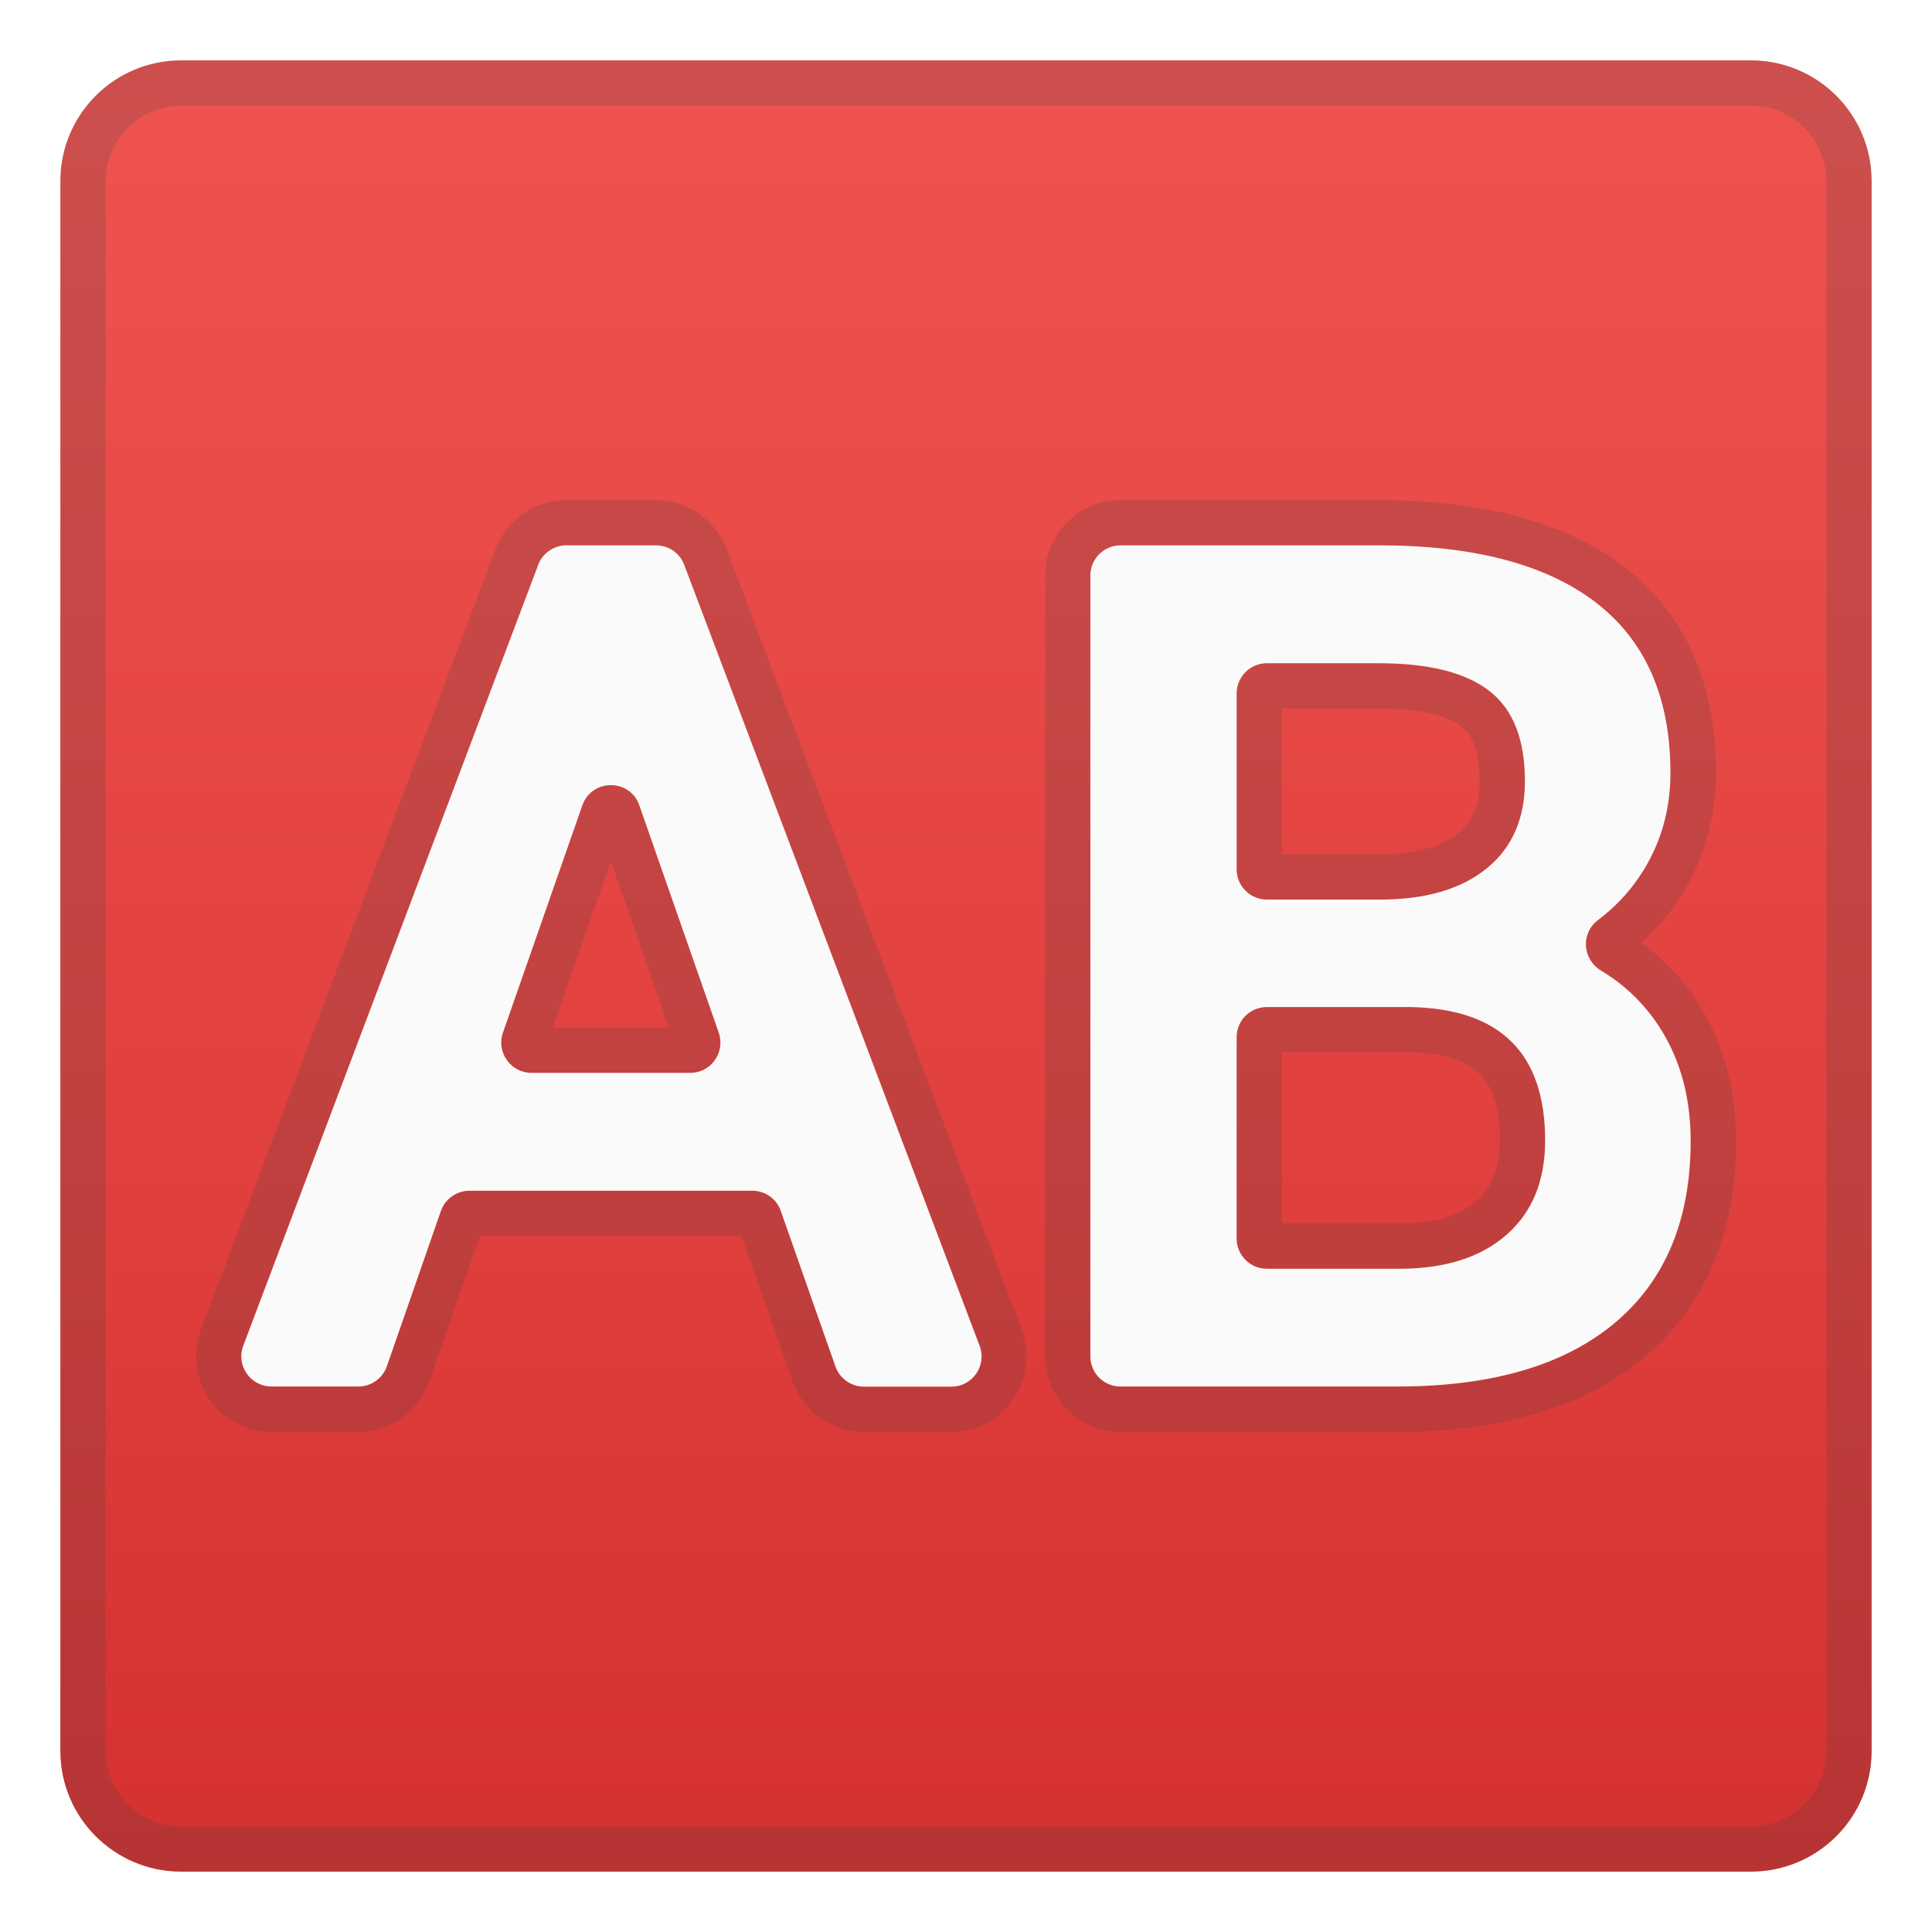
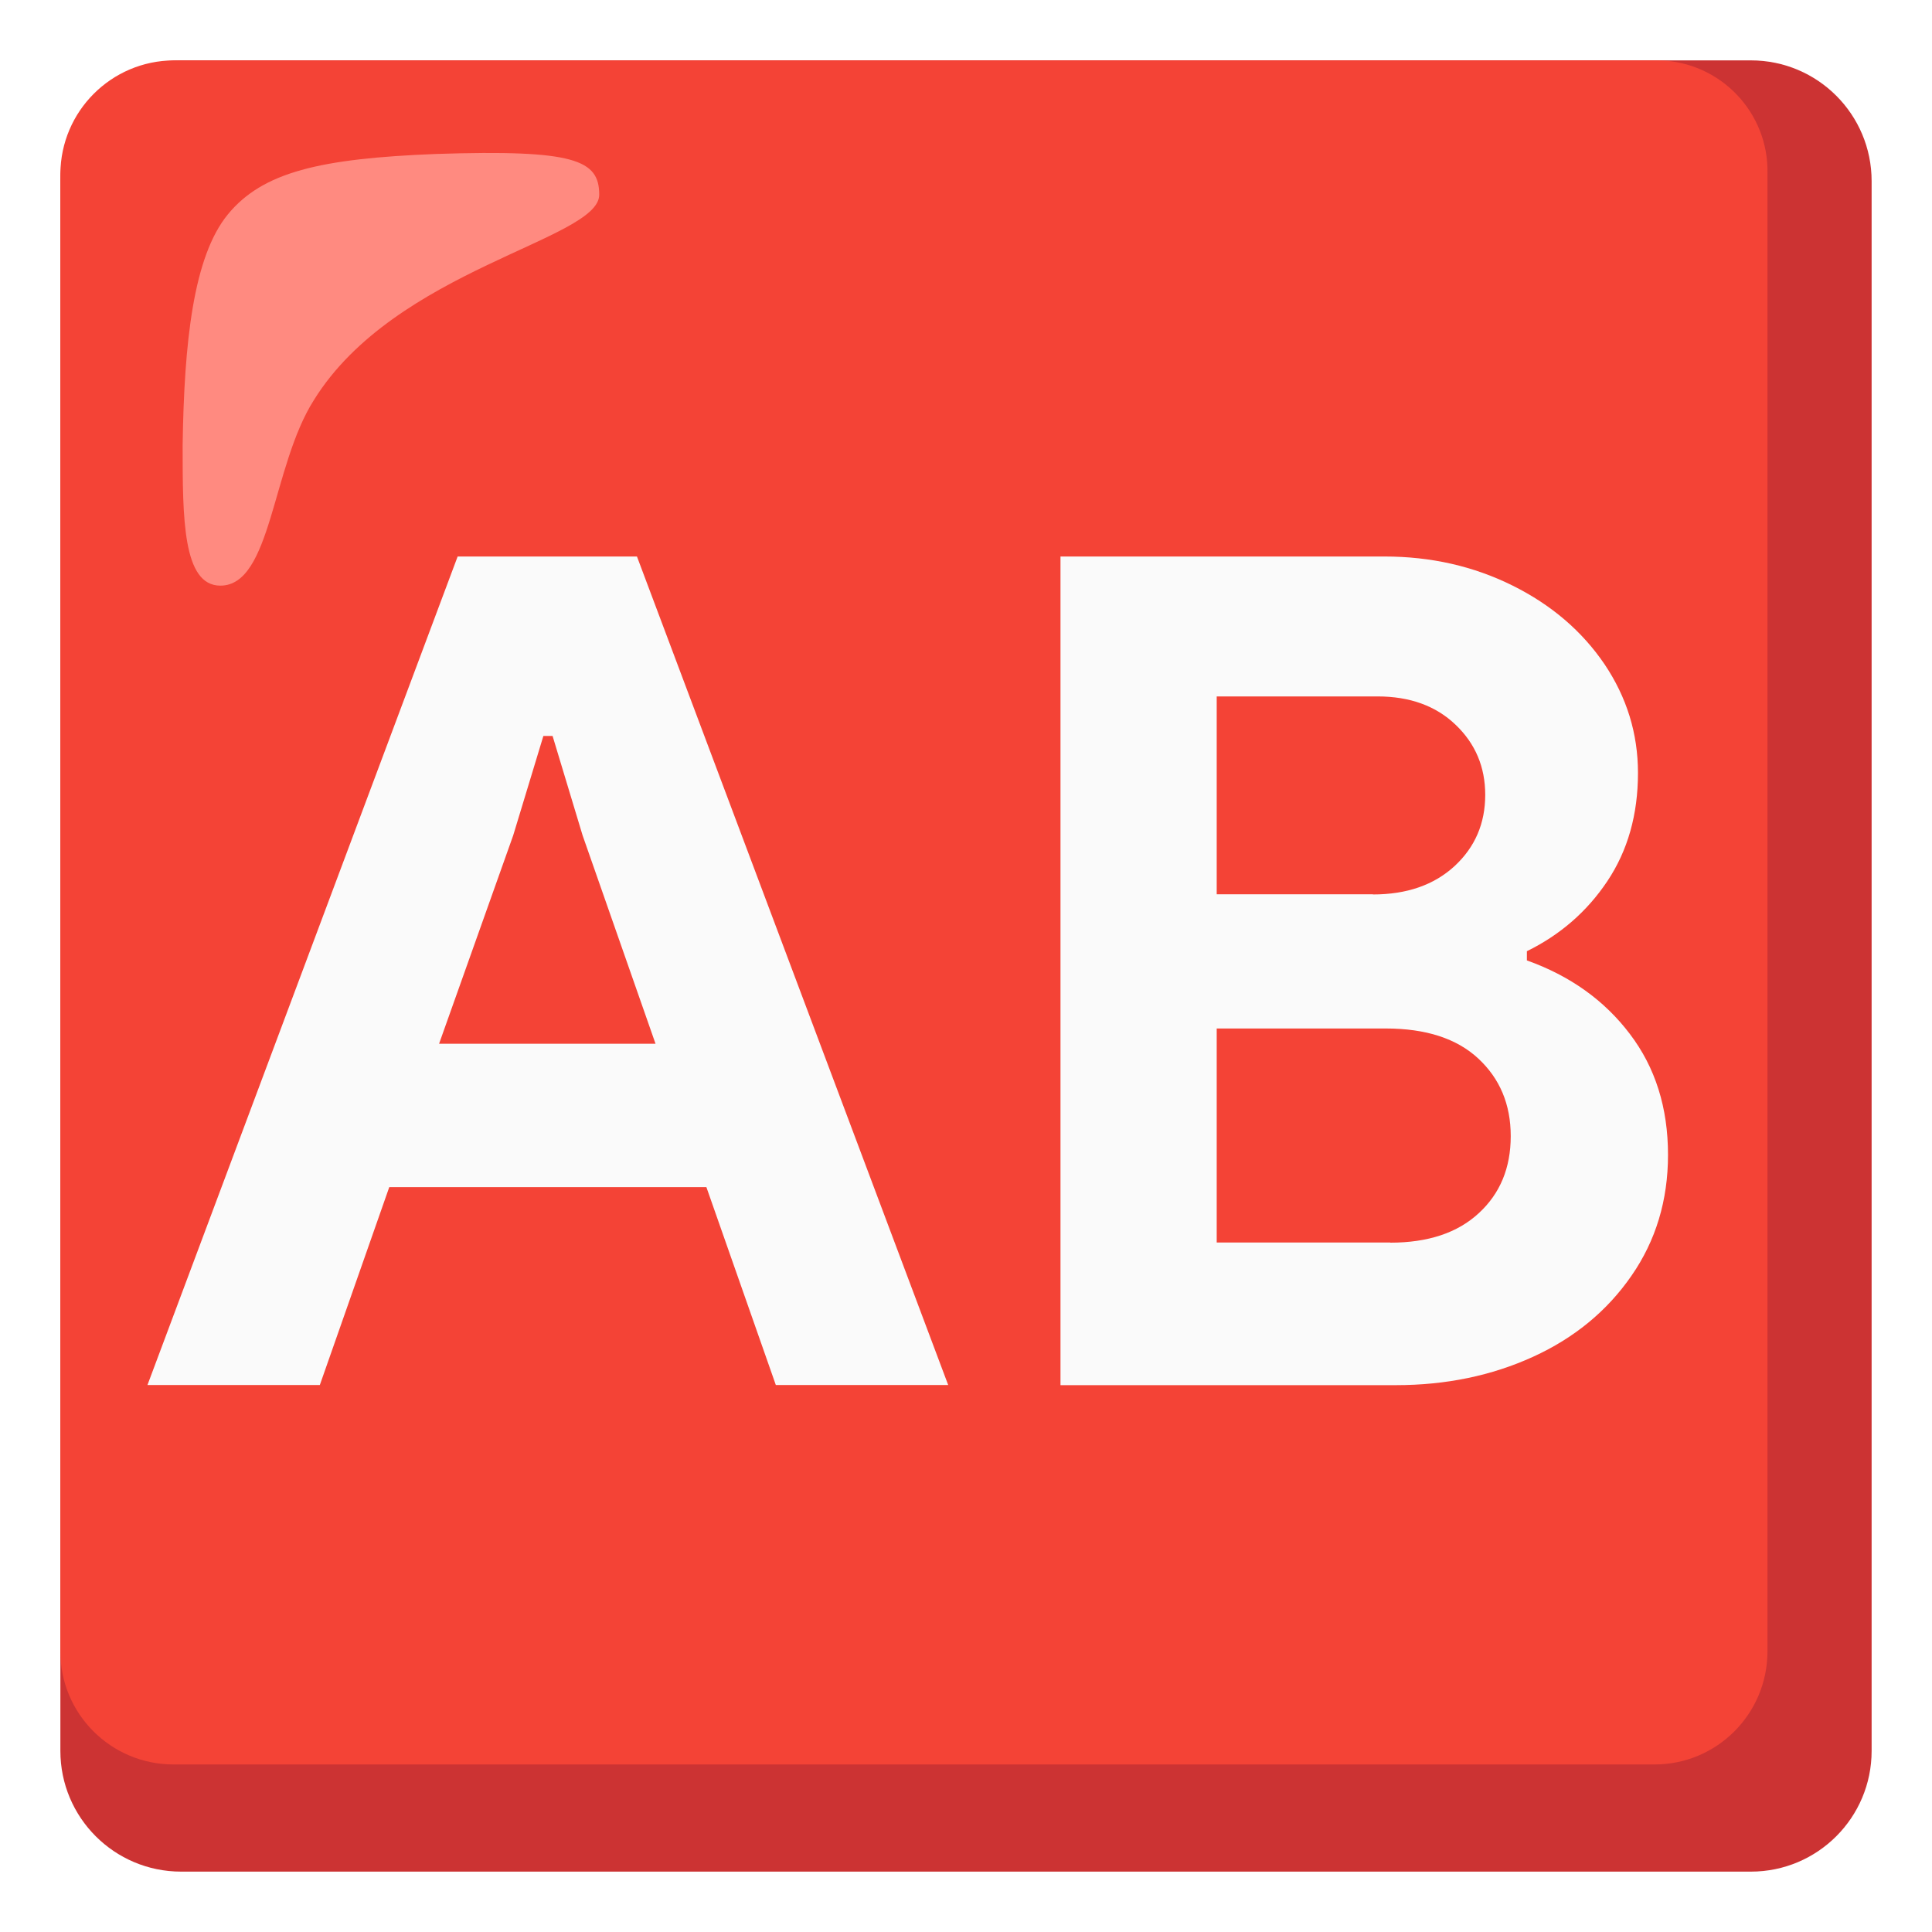
- <svg xmlns="http://www.w3.org/2000/svg" enable-background="new 0 0 128 128" viewBox="0 0 128 128">
-   <linearGradient id="a" x1="64" x2="64" y1="5" y2="128.72" gradientUnits="userSpaceOnUse">
-     <stop stop-color="#EF5350" offset="0" />
-     <stop stop-color="#E0403E" offset=".578" />
-     <stop stop-color="#D32F2F" offset="1" />
-   </linearGradient>
-   <path d="m116 124h-104c-4.42 0-8-3.58-8-8v-104c0-4.42 3.58-8 8-8h104c4.42 0 8 3.58 8 8v104c0 4.42-3.58 8-8 8z" fill="url(#a)" />
-   <g opacity=".2">
-     <path d="m116 7c2.76 0 5 2.24 5 5v104c0 2.76-2.24 5-5 5h-104c-2.76 0-5-2.24-5-5v-104c0-2.76 2.24-5 5-5h104m0-3h-104c-4.42 0-8 3.58-8 8v104c0 4.42 3.58 8 8 8h104c4.42 0 8-3.58 8-8v-104c0-4.42-3.58-8-8-8z" fill="#424242" />
-   </g>
-   <g fill="#424242" opacity=".2">
-     <path d="m43.45 36.13c0.83 0 1.58 0.51 1.87 1.29l19.58 51.74c0.5 1.31-0.47 2.71-1.87 2.71h-5.79c-0.85 0-1.61-0.54-1.89-1.34l-3.62-10.3c-0.28-0.8-1.04-1.34-1.89-1.34h-18.74c-0.85 0-1.61 0.54-1.89 1.34l-3.58 10.29c-0.28 0.8-1.04 1.34-1.89 1.34h-5.75c-1.4 0-2.37-1.4-1.87-2.71l19.54-51.73c0.29-0.78 1.04-1.29 1.87-1.29h5.92m-8.24 34.95h10.52c1.38 0 2.34-1.36 1.89-2.66l-5.26-15.06c-0.31-0.89-1.1-1.34-1.89-1.34s-1.58 0.45-1.89 1.34l-5.26 15.06c-0.45 1.3 0.52 2.66 1.89 2.66m8.24-37.95h-5.93c-2.07 0-3.95 1.3-4.68 3.23l-19.53 51.74c-0.58 1.54-0.37 3.26 0.56 4.61s2.47 2.16 4.11 2.16h5.75c2.13 0 4.02-1.35 4.72-3.36l3.35-9.62h17.33l3.38 9.63c0.7 2 2.6 3.34 4.72 3.34h5.79c1.64 0 3.18-0.81 4.11-2.16s1.14-3.08 0.56-4.61l-19.56-51.73c-0.73-1.93-2.61-3.23-4.68-3.23zm-6.83 34.95 3.85-11.02 3.85 11.02h-7.7z" />
-     <path d="m91.34 36.13c6.3 0 11.1 1.26 14.39 3.79s4.94 6.29 4.94 11.29c0 2.55-0.69 4.85-2.07 6.89-0.73 1.08-1.64 2.03-2.72 2.85-1.17 0.88-1.05 2.61 0.2 3.36 1.37 0.82 2.52 1.87 3.46 3.15 1.65 2.26 2.47 4.97 2.47 8.13 0 5.23-1.68 9.25-5.03 12.06-3.36 2.81-8.16 4.21-14.41 4.21h-18.33c-1.1 0-2-0.9-2-2v-51.73c0-1.1 0.9-2 2-2h17.1m-7.41 23.47h7.49c3.01 0 5.36-0.68 7.06-2.05s2.55-3.3 2.55-5.8c0-2.76-0.78-4.75-2.35-5.97s-4.01-1.84-7.33-1.84h-7.42c-1.1 0-2 0.9-2 2v11.66c0 1.1 0.89 2 2 2m0 24.46h8.76c3.04 0 5.41-0.75 7.12-2.25s2.56-3.58 2.56-6.25c0-5.77-2.96-8.71-8.88-8.84h-9.56c-1.1 0-2 0.9-2 2v13.34c0 1.1 0.89 2 2 2m7.41-50.93h-17.1c-2.76 0-5 2.24-5 5v51.73c0 2.76 2.24 5 5 5h18.33c6.95 0 12.44-1.65 16.34-4.91 4.05-3.39 6.11-8.22 6.11-14.36 0-3.8-1.02-7.13-3.04-9.9-0.9-1.24-1.98-2.32-3.22-3.22 0.9-0.81 1.68-1.72 2.35-2.7 1.71-2.54 2.58-5.42 2.58-8.57 0-5.96-2.06-10.56-6.11-13.67-3.83-2.91-9.29-4.4-16.24-4.4zm-6.41 13.81h6.42c3.26 0 4.78 0.65 5.48 1.2 0.8 0.62 1.2 1.83 1.2 3.61 0 2.07-0.81 2.97-1.43 3.46-1.14 0.92-2.89 1.39-5.18 1.39h-6.49v-9.66zm0 22.78h8.53c4.26 0.1 5.91 1.74 5.91 5.84 0 2.37-0.88 3.41-1.54 3.99-1.14 1-2.87 1.5-5.14 1.5h-7.76v-11.33z" />
-   </g>
-   <g fill="#FAFAFA">
-     <path d="m49.85 78.89h-18.75c-0.85 0-1.61 0.54-1.89 1.34l-3.58 10.29c-0.28 0.8-1.04 1.34-1.89 1.34h-5.75c-1.4 0-2.37-1.4-1.87-2.71l19.54-51.73c0.29-0.78 1.04-1.29 1.87-1.29h5.93c0.83 0 1.58 0.51 1.87 1.29l19.57 51.74c0.5 1.31-0.47 2.71-1.87 2.71h-5.79c-0.85 0-1.61-0.54-1.89-1.34l-3.62-10.3c-0.27-0.8-1.03-1.34-1.88-1.34zm-14.64-7.81h10.52c1.38 0 2.34-1.36 1.89-2.66l-5.26-15.06c-0.62-1.79-3.15-1.79-3.78 0l-5.26 15.06c-0.45 1.3 0.52 2.66 1.89 2.66z" />
-     <path d="m72.24 89.87v-51.74c0-1.1 0.9-2 2-2h17.1c6.3 0 11.1 1.26 14.39 3.79s4.94 6.29 4.94 11.29c0 2.55-0.69 4.85-2.07 6.89-0.73 1.08-1.64 2.03-2.72 2.85-1.17 0.88-1.05 2.61 0.2 3.36 1.37 0.82 2.52 1.87 3.46 3.15 1.65 2.26 2.47 4.97 2.47 8.13 0 5.23-1.68 9.25-5.03 12.06-3.36 2.81-8.16 4.21-14.41 4.21h-18.33c-1.1 0.01-2-0.89-2-1.99zm9.69-32.27c0 1.1 0.9 2 2 2h7.49c3.01 0 5.36-0.68 7.06-2.05s2.55-3.3 2.55-5.8c0-2.76-0.78-4.75-2.35-5.97s-4.01-1.84-7.33-1.84h-7.42c-1.1 0-2 0.9-2 2v11.66zm0 11.12v13.34c0 1.1 0.9 2 2 2h8.76c3.04 0 5.41-0.75 7.12-2.25s2.56-3.58 2.56-6.25c0-5.77-2.96-8.71-8.88-8.84h-9.56c-1.11 0-2 0.89-2 2z" />
+ <svg xmlns="http://www.w3.org/2000/svg" version="1.1" id="Layer_2" x="0px" y="0px" viewBox="0 0 128 128" style="enable-background:new 0 0 128 128;" xml:space="preserve">
+   <g>
+     <path style="fill:#CC3333;" d="M116,4H12c-4.42,0-8,3.58-8,8v104c0,4.42,3.58,8,8,8h104c4.42,0,8-3.58,8-8V12   C124,7.58,120.42,4,116,4z" />
+     <path style="fill:#F44336;" d="M109.7,4H11.5C7.37,4.03,4.03,7.37,4,11.5v97.9c-0.01,4.14,3.34,7.49,7.48,7.5c0.01,0,0.01,0,0.02,0   h98.1c4.14,0.01,7.49-3.34,7.5-7.48c0-0.01,0-0.01,0-0.02V11.5c0.09-4.05-3.13-7.41-7.18-7.5C109.85,4,109.77,4,109.7,4z" />
+     <path style="fill:#FF8A80;" d="M39.7,12.9c0-2.3-1.6-3-10.8-2.7c-7.7,0.3-11.5,1.2-13.8,4s-2.9,8.5-3,15.3c0,4.8,0,9.3,2.5,9.3   c3.4,0,3.4-7.9,6.2-12.3C26.2,17.8,39.7,15.9,39.7,12.9z" />
+     <g>
+       <path style="fill:#FAFAFA;" d="M30.32,36.87H42.2l20.62,54.89H51.4l-4.6-13.11H25.79l-4.6,13.11H9.77L30.32,36.87z M43.43,69.15    l-4.83-13.8l-1.99-6.59h-0.61L34,55.35l-4.91,13.8H43.43z" />
+       <path style="fill:#FAFAFA;" d="M70.26,36.87h21.47c3.07,0,5.89,0.64,8.47,1.92c2.58,1.28,4.61,3.02,6.1,5.21    c1.48,2.2,2.22,4.6,2.22,7.21c0,2.76-0.68,5.15-2.03,7.17c-1.35,2.02-3.13,3.56-5.33,4.64v0.61c2.86,1.02,5.14,2.65,6.82,4.87    c1.69,2.22,2.53,4.89,2.53,8.01c0,3.02-0.81,5.69-2.42,8.01c-1.61,2.33-3.78,4.12-6.52,5.37c-2.74,1.25-5.76,1.88-9.09,1.88H70.26    V36.87z M90.96,59.26c2.25,0,4.05-0.63,5.41-1.88c1.35-1.25,2.03-2.82,2.03-4.72c0-1.84-0.65-3.39-1.96-4.64    c-1.3-1.25-3.03-1.88-5.17-1.88H80.61v13.11H90.96z M92.11,82.33c2.5,0,4.46-0.65,5.87-1.96c1.41-1.3,2.11-3,2.11-5.1    s-0.72-3.81-2.15-5.14c-1.43-1.33-3.48-1.99-6.13-1.99H80.61v14.18H92.11z" />
+     </g>
  </g>
</svg>
